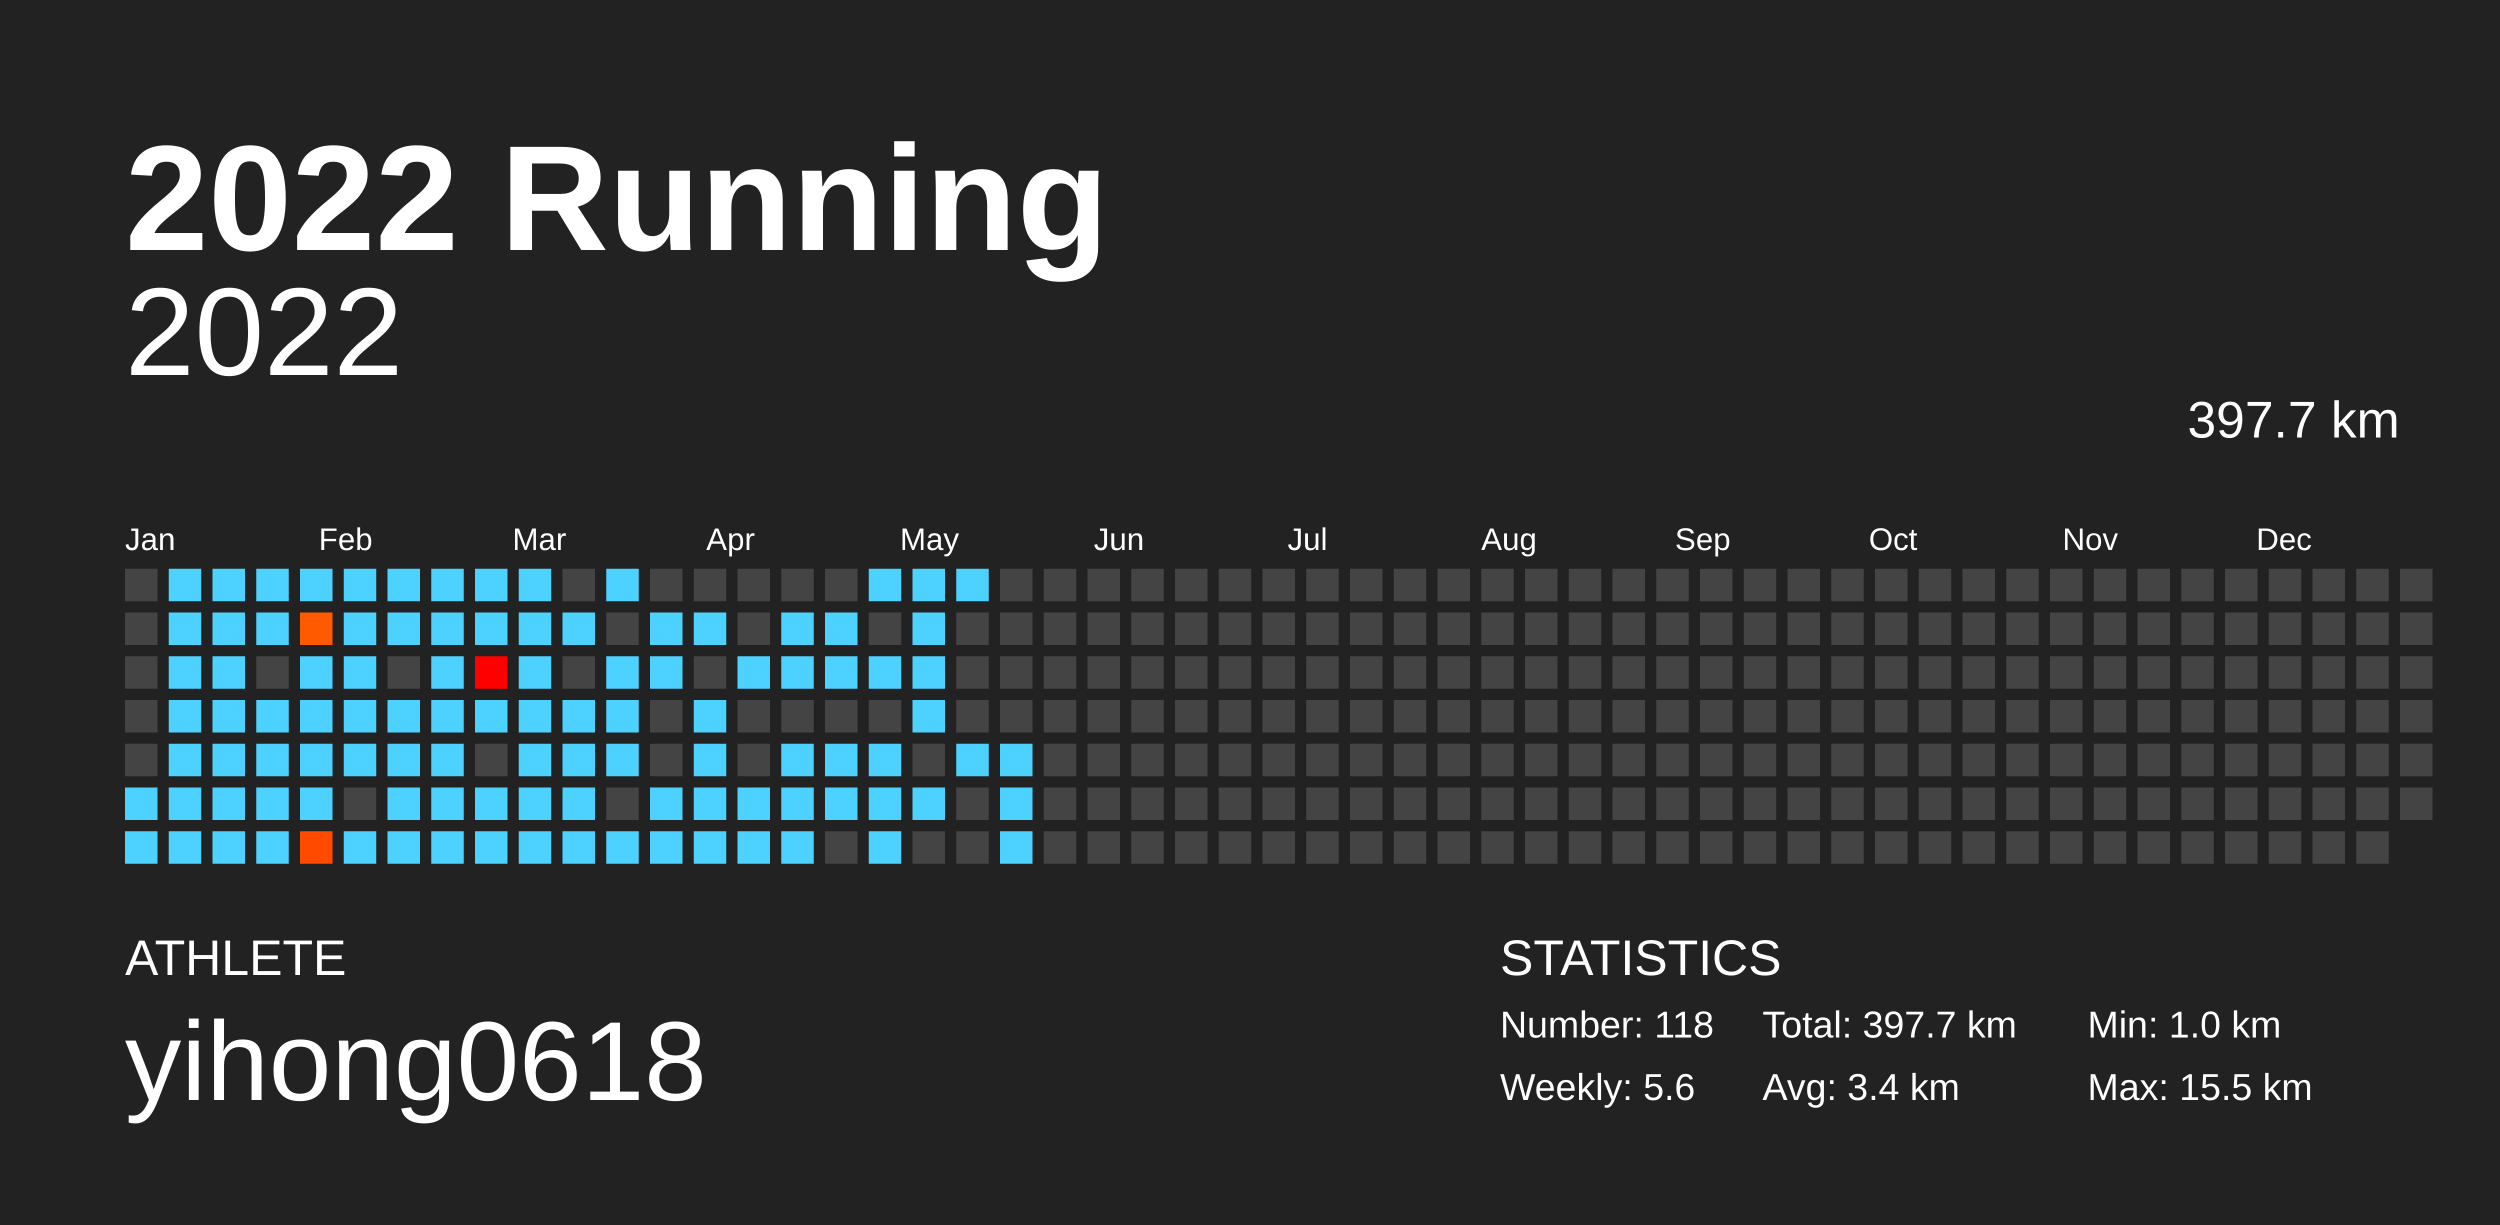
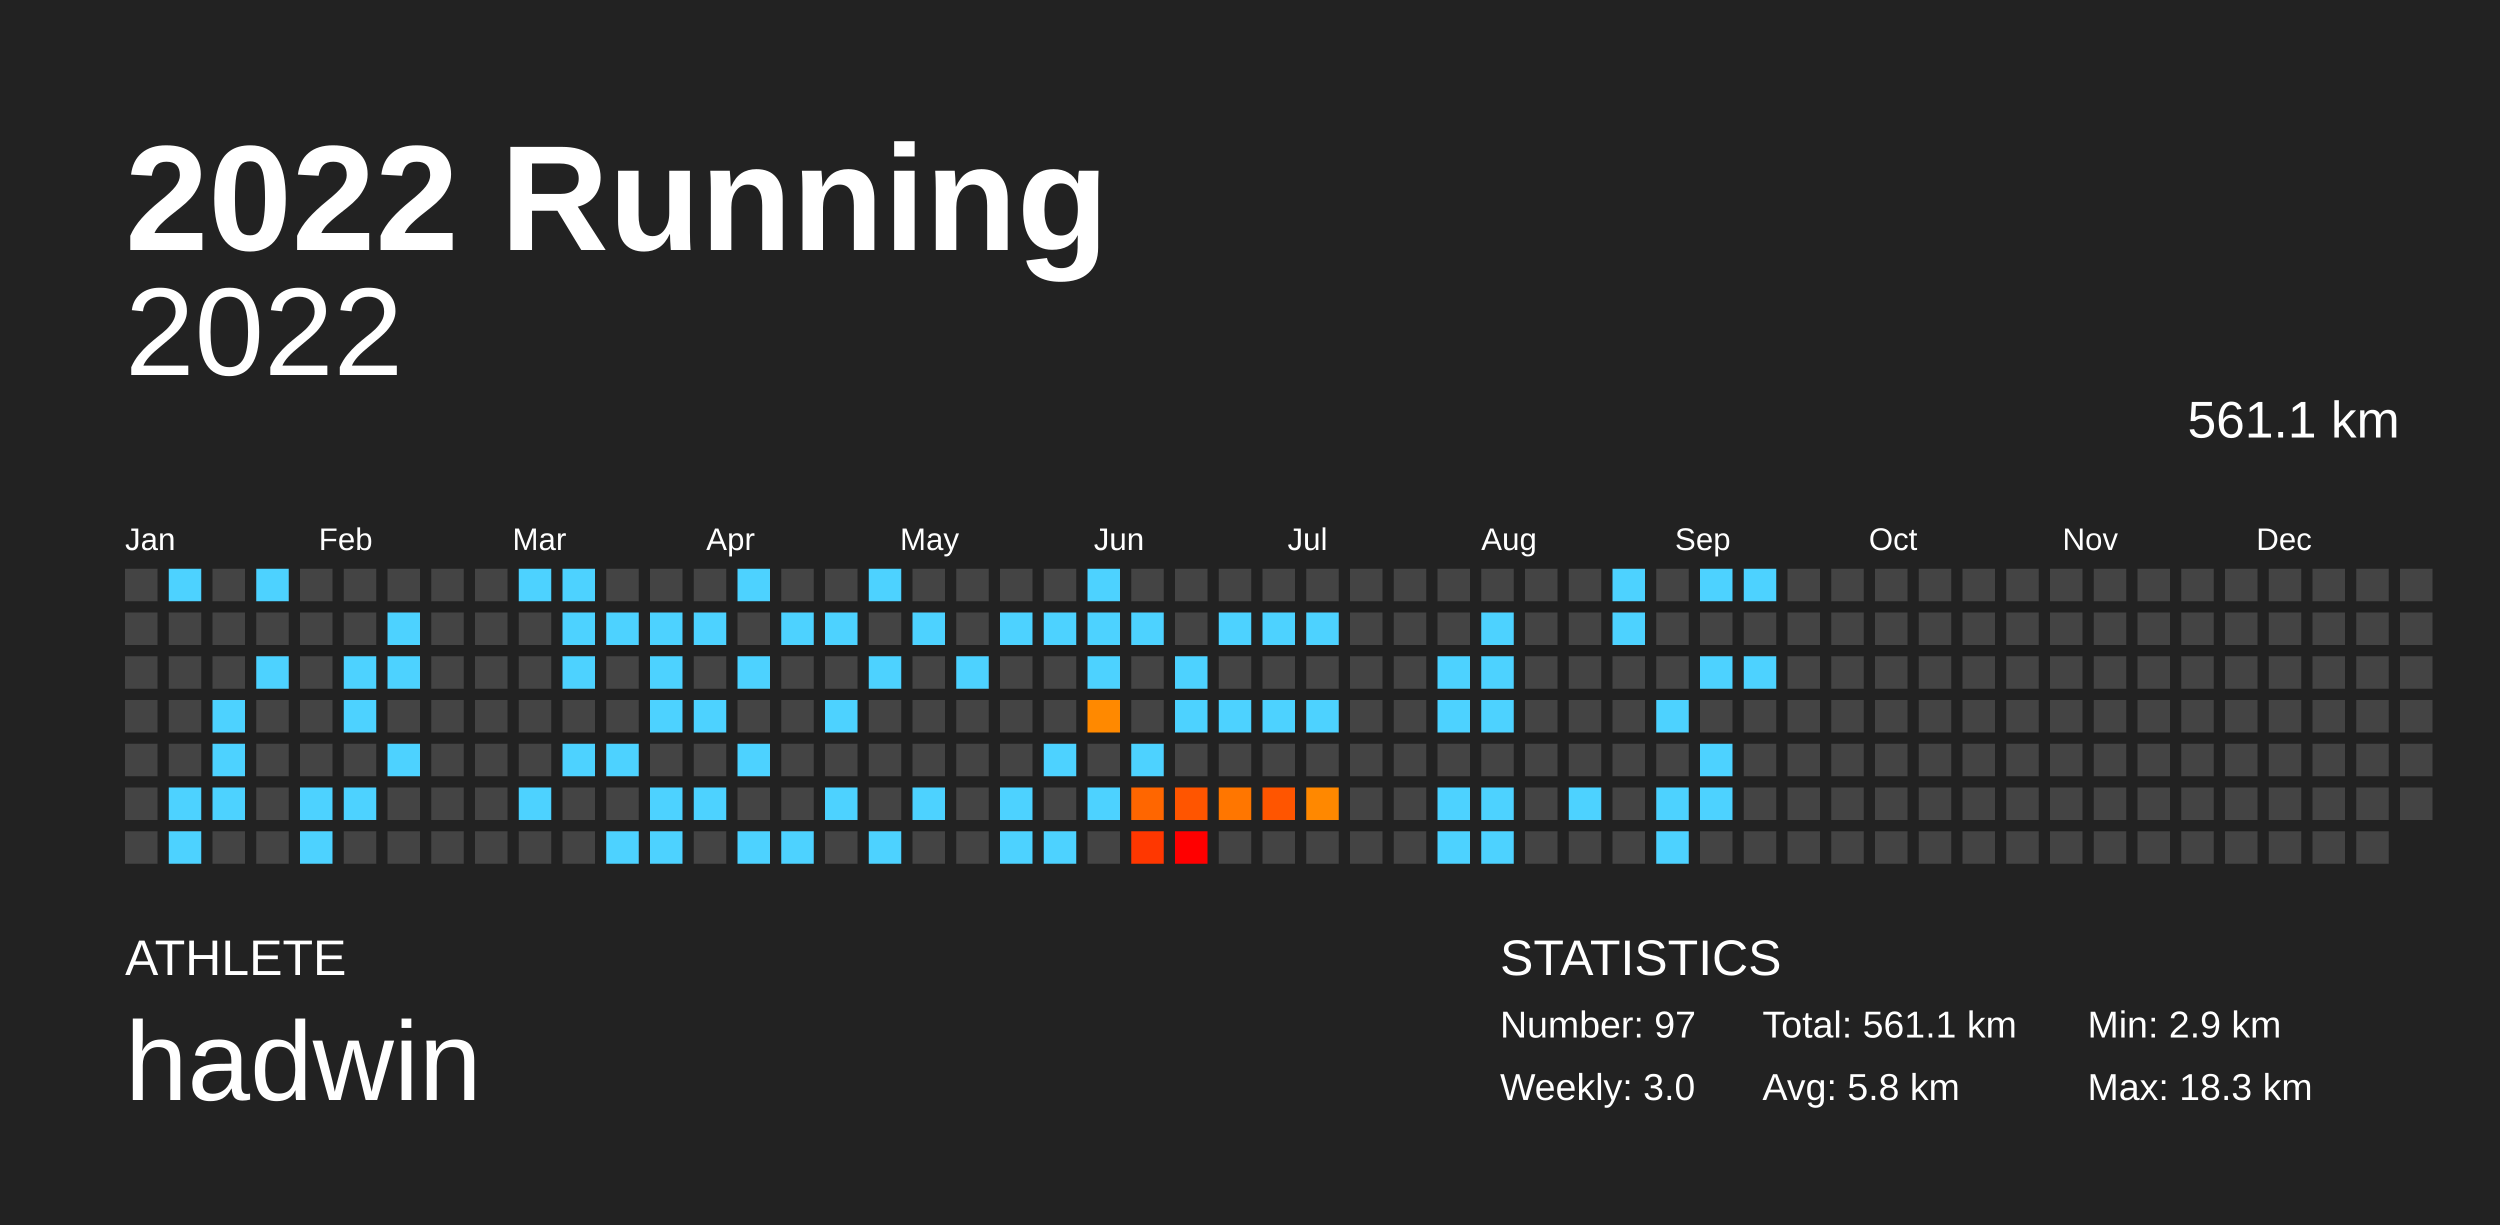
<svg xmlns="http://www.w3.org/2000/svg" baseProfile="full" height="98mm" version="1.1" viewBox="0,0,200,98" width="200mm">
  <defs />
  <rect fill="#222222" height="98" width="200" x="0" y="0" />
  <text fill="#FFFFFF" style="font-size:12px; font-family:Arial; font-weight:bold;" x="10" y="20">2022 Running</text>
  <text fill="#FFFFFF" style="font-size:4px; font-family:Arial" x="10" y="78">ATHLETE</text>
-   <text fill="#FFFFFF" style="font-size:9px; font-family:Arial" x="10" y="88">yihong0618</text>
+   <text fill="#FFFFFF" style="font-size:9px; font-family:Arial" x="10" y="88">hadwin</text>
  <text fill="#FFFFFF" style="font-size:4px; font-family:Arial" x="120" y="78">STATISTICS</text>
-   <text fill="#FFFFFF" style="font-size:3px; font-family:Arial" x="120" y="83">Number: 118</text>
-   <text fill="#FFFFFF" style="font-size:3px; font-family:Arial" x="120" y="88">Weekly: 5.6</text>
-   <text fill="#FFFFFF" style="font-size:3px; font-family:Arial" x="141" y="83">Total: 397.7 km</text>
-   <text fill="#FFFFFF" style="font-size:3px; font-family:Arial" x="141" y="88">Avg: 3.4 km</text>
-   <text fill="#FFFFFF" style="font-size:3px; font-family:Arial" x="167" y="83">Min: 1.0 km</text>
-   <text fill="#FFFFFF" style="font-size:3px; font-family:Arial" x="167" y="88">Max: 15.5 km</text>
+   <text fill="#FFFFFF" style="font-size:3px; font-family:Arial" x="120" y="83">Number: 97</text>
+   <text fill="#FFFFFF" style="font-size:3px; font-family:Arial" x="120" y="88">Weekly: 3.0</text>
+   <text fill="#FFFFFF" style="font-size:3px; font-family:Arial" x="141" y="83">Total: 561.1 km</text>
+   <text fill="#FFFFFF" style="font-size:3px; font-family:Arial" x="141" y="88">Avg: 5.8 km</text>
+   <text fill="#FFFFFF" style="font-size:3px; font-family:Arial" x="167" y="83">Min: 2.9 km</text>
+   <text fill="#FFFFFF" style="font-size:3px; font-family:Arial" x="167" y="88">Max: 18.3 km</text>
  <text alignment-baseline="hanging" fill="#FFFFFF" style="font-size:10.0px; font-family:Arial;" x="10" y="30">2022</text>
-   <text alignment-baseline="hanging" fill="#FFFFFF" style="font-size:4.125px; font-family:Arial;" x="175" y="35">397.7 km</text>
+   <text alignment-baseline="hanging" fill="#FFFFFF" style="font-size:4.125px; font-family:Arial;" x="175" y="35">561.1 km</text>
  <text fill="#FFFFFF" style="font-size:2.5px; font-family:Arial" x="10.0" y="44">Jan</text>
  <text fill="#FFFFFF" style="font-size:2.5px; font-family:Arial" x="25.5" y="44">Feb</text>
  <text fill="#FFFFFF" style="font-size:2.5px; font-family:Arial" x="41.0" y="44">Mar</text>
  <text fill="#FFFFFF" style="font-size:2.5px; font-family:Arial" x="56.5" y="44">Apr</text>
  <text fill="#FFFFFF" style="font-size:2.5px; font-family:Arial" x="72.0" y="44">May</text>
  <text fill="#FFFFFF" style="font-size:2.5px; font-family:Arial" x="87.5" y="44">Jun</text>
  <text fill="#FFFFFF" style="font-size:2.5px; font-family:Arial" x="103.0" y="44">Jul</text>
  <text fill="#FFFFFF" style="font-size:2.5px; font-family:Arial" x="118.5" y="44">Aug</text>
  <text fill="#FFFFFF" style="font-size:2.5px; font-family:Arial" x="134.0" y="44">Sep</text>
  <text fill="#FFFFFF" style="font-size:2.5px; font-family:Arial" x="149.5" y="44">Oct</text>
  <text fill="#FFFFFF" style="font-size:2.5px; font-family:Arial" x="165.0" y="44">Nov</text>
  <text fill="#FFFFFF" style="font-size:2.5px; font-family:Arial" x="180.5" y="44">Dec</text>
  <rect fill="#444444" height="2.6" width="2.6" x="10.0" y="45.5" />
  <rect fill="#444444" height="2.6" width="2.6" x="10.0" y="49.0" />
  <rect fill="#444444" height="2.6" width="2.6" x="10.0" y="52.5" />
  <rect fill="#444444" height="2.6" width="2.6" x="10.0" y="56.0" />
  <rect fill="#444444" height="2.6" width="2.6" x="10.0" y="59.5" />
-   <rect fill="#4dd2ff" height="2.6" width="2.6" x="10.0" y="63.0" />
-   <rect fill="#4dd2ff" height="2.6" width="2.6" x="10.0" y="66.5" />
+   <rect fill="#444444" height="2.6" width="2.6" x="10.0" y="63.0" />
+   <rect fill="#444444" height="2.6" width="2.6" x="10.0" y="66.5" />
  <rect fill="#4dd2ff" height="2.6" width="2.6" x="13.5" y="45.5" />
-   <rect fill="#4dd2ff" height="2.6" width="2.6" x="13.5" y="49.0" />
-   <rect fill="#4dd2ff" height="2.6" width="2.6" x="13.5" y="52.5" />
-   <rect fill="#4dd2ff" height="2.6" width="2.6" x="13.5" y="56.0" />
-   <rect fill="#4dd2ff" height="2.6" width="2.6" x="13.5" y="59.5" />
+   <rect fill="#444444" height="2.6" width="2.6" x="13.5" y="49.0" />
+   <rect fill="#444444" height="2.6" width="2.6" x="13.5" y="52.5" />
+   <rect fill="#444444" height="2.6" width="2.6" x="13.5" y="56.0" />
+   <rect fill="#444444" height="2.6" width="2.6" x="13.5" y="59.5" />
  <rect fill="#4dd2ff" height="2.6" width="2.6" x="13.5" y="63.0" />
  <rect fill="#4dd2ff" height="2.6" width="2.6" x="13.5" y="66.5" />
-   <rect fill="#4dd2ff" height="2.6" width="2.6" x="17.0" y="45.5" />
-   <rect fill="#4dd2ff" height="2.6" width="2.6" x="17.0" y="49.0" />
-   <rect fill="#4dd2ff" height="2.6" width="2.6" x="17.0" y="52.5" />
+   <rect fill="#444444" height="2.6" width="2.6" x="17.0" y="45.5" />
+   <rect fill="#444444" height="2.6" width="2.6" x="17.0" y="49.0" />
+   <rect fill="#444444" height="2.6" width="2.6" x="17.0" y="52.5" />
  <rect fill="#4dd2ff" height="2.6" width="2.6" x="17.0" y="56.0" />
  <rect fill="#4dd2ff" height="2.6" width="2.6" x="17.0" y="59.5" />
  <rect fill="#4dd2ff" height="2.6" width="2.6" x="17.0" y="63.0" />
-   <rect fill="#4dd2ff" height="2.6" width="2.6" x="17.0" y="66.5" />
+   <rect fill="#444444" height="2.6" width="2.6" x="17.0" y="66.5" />
  <rect fill="#4dd2ff" height="2.6" width="2.6" x="20.5" y="45.5" />
-   <rect fill="#4dd2ff" height="2.6" width="2.6" x="20.5" y="49.0" />
-   <rect fill="#444444" height="2.6" width="2.6" x="20.5" y="52.5" />
-   <rect fill="#4dd2ff" height="2.6" width="2.6" x="20.5" y="56.0" />
-   <rect fill="#4dd2ff" height="2.6" width="2.6" x="20.5" y="59.5" />
-   <rect fill="#4dd2ff" height="2.6" width="2.6" x="20.5" y="63.0" />
-   <rect fill="#4dd2ff" height="2.6" width="2.6" x="20.5" y="66.5" />
-   <rect fill="#4dd2ff" height="2.6" width="2.6" x="24.0" y="45.5" />
-   <rect fill="#ff5a00" height="2.6" width="2.6" x="24.0" y="49.0" />
-   <rect fill="#4dd2ff" height="2.6" width="2.6" x="24.0" y="52.5" />
-   <rect fill="#4dd2ff" height="2.6" width="2.6" x="24.0" y="56.0" />
-   <rect fill="#4dd2ff" height="2.6" width="2.6" x="24.0" y="59.5" />
+   <rect fill="#444444" height="2.6" width="2.6" x="20.5" y="49.0" />
+   <rect fill="#4dd2ff" height="2.6" width="2.6" x="20.5" y="52.5" />
+   <rect fill="#444444" height="2.6" width="2.6" x="20.5" y="56.0" />
+   <rect fill="#444444" height="2.6" width="2.6" x="20.5" y="59.5" />
+   <rect fill="#444444" height="2.6" width="2.6" x="20.5" y="63.0" />
+   <rect fill="#444444" height="2.6" width="2.6" x="20.5" y="66.5" />
+   <rect fill="#444444" height="2.6" width="2.6" x="24.0" y="45.5" />
+   <rect fill="#444444" height="2.6" width="2.6" x="24.0" y="49.0" />
+   <rect fill="#444444" height="2.6" width="2.6" x="24.0" y="52.5" />
+   <rect fill="#444444" height="2.6" width="2.6" x="24.0" y="56.0" />
+   <rect fill="#444444" height="2.6" width="2.6" x="24.0" y="59.5" />
  <rect fill="#4dd2ff" height="2.6" width="2.6" x="24.0" y="63.0" />
-   <rect fill="#ff4a00" height="2.6" width="2.6" x="24.0" y="66.5" />
-   <rect fill="#4dd2ff" height="2.6" width="2.6" x="27.5" y="45.5" />
-   <rect fill="#4dd2ff" height="2.6" width="2.6" x="27.5" y="49.0" />
+   <rect fill="#4dd2ff" height="2.6" width="2.6" x="24.0" y="66.5" />
+   <rect fill="#444444" height="2.6" width="2.6" x="27.5" y="45.5" />
+   <rect fill="#444444" height="2.6" width="2.6" x="27.5" y="49.0" />
  <rect fill="#4dd2ff" height="2.6" width="2.6" x="27.5" y="52.5" />
  <rect fill="#4dd2ff" height="2.6" width="2.6" x="27.5" y="56.0" />
-   <rect fill="#4dd2ff" height="2.6" width="2.6" x="27.5" y="59.5" />
-   <rect fill="#444444" height="2.6" width="2.6" x="27.5" y="63.0" />
-   <rect fill="#4dd2ff" height="2.6" width="2.6" x="27.5" y="66.5" />
-   <rect fill="#4dd2ff" height="2.6" width="2.6" x="31.0" y="45.5" />
+   <rect fill="#444444" height="2.6" width="2.6" x="27.5" y="59.5" />
+   <rect fill="#4dd2ff" height="2.6" width="2.6" x="27.5" y="63.0" />
+   <rect fill="#444444" height="2.6" width="2.6" x="27.5" y="66.5" />
+   <rect fill="#444444" height="2.6" width="2.6" x="31.0" y="45.5" />
  <rect fill="#4dd2ff" height="2.6" width="2.6" x="31.0" y="49.0" />
-   <rect fill="#444444" height="2.6" width="2.6" x="31.0" y="52.5" />
-   <rect fill="#4dd2ff" height="2.6" width="2.6" x="31.0" y="56.0" />
+   <rect fill="#4dd2ff" height="2.6" width="2.6" x="31.0" y="52.5" />
+   <rect fill="#444444" height="2.6" width="2.6" x="31.0" y="56.0" />
  <rect fill="#4dd2ff" height="2.6" width="2.6" x="31.0" y="59.5" />
-   <rect fill="#4dd2ff" height="2.6" width="2.6" x="31.0" y="63.0" />
-   <rect fill="#4dd2ff" height="2.6" width="2.6" x="31.0" y="66.5" />
-   <rect fill="#4dd2ff" height="2.6" width="2.6" x="34.5" y="45.5" />
-   <rect fill="#4dd2ff" height="2.6" width="2.6" x="34.5" y="49.0" />
-   <rect fill="#4dd2ff" height="2.6" width="2.6" x="34.5" y="52.5" />
-   <rect fill="#4dd2ff" height="2.6" width="2.6" x="34.5" y="56.0" />
-   <rect fill="#4dd2ff" height="2.6" width="2.6" x="34.5" y="59.5" />
-   <rect fill="#4dd2ff" height="2.6" width="2.6" x="34.5" y="63.0" />
-   <rect fill="#4dd2ff" height="2.6" width="2.6" x="34.5" y="66.5" />
-   <rect fill="#4dd2ff" height="2.6" width="2.6" x="38.0" y="45.5" />
-   <rect fill="#4dd2ff" height="2.6" width="2.6" x="38.0" y="49.0" />
-   <rect fill="#ff0000" height="2.6" width="2.6" x="38.0" y="52.5" />
-   <rect fill="#4dd2ff" height="2.6" width="2.6" x="38.0" y="56.0" />
+   <rect fill="#444444" height="2.6" width="2.6" x="31.0" y="63.0" />
+   <rect fill="#444444" height="2.6" width="2.6" x="31.0" y="66.5" />
+   <rect fill="#444444" height="2.6" width="2.6" x="34.5" y="45.5" />
+   <rect fill="#444444" height="2.6" width="2.6" x="34.5" y="49.0" />
+   <rect fill="#444444" height="2.6" width="2.6" x="34.5" y="52.5" />
+   <rect fill="#444444" height="2.6" width="2.6" x="34.5" y="56.0" />
+   <rect fill="#444444" height="2.6" width="2.6" x="34.5" y="59.5" />
+   <rect fill="#444444" height="2.6" width="2.6" x="34.5" y="63.0" />
+   <rect fill="#444444" height="2.6" width="2.6" x="34.5" y="66.5" />
+   <rect fill="#444444" height="2.6" width="2.6" x="38.0" y="45.5" />
+   <rect fill="#444444" height="2.6" width="2.6" x="38.0" y="49.0" />
+   <rect fill="#444444" height="2.6" width="2.6" x="38.0" y="52.5" />
+   <rect fill="#444444" height="2.6" width="2.6" x="38.0" y="56.0" />
  <rect fill="#444444" height="2.6" width="2.6" x="38.0" y="59.5" />
-   <rect fill="#4dd2ff" height="2.6" width="2.6" x="38.0" y="63.0" />
-   <rect fill="#4dd2ff" height="2.6" width="2.6" x="38.0" y="66.5" />
+   <rect fill="#444444" height="2.6" width="2.6" x="38.0" y="63.0" />
+   <rect fill="#444444" height="2.6" width="2.6" x="38.0" y="66.5" />
  <rect fill="#4dd2ff" height="2.6" width="2.6" x="41.5" y="45.5" />
-   <rect fill="#4dd2ff" height="2.6" width="2.6" x="41.5" y="49.0" />
-   <rect fill="#4dd2ff" height="2.6" width="2.6" x="41.5" y="52.5" />
-   <rect fill="#4dd2ff" height="2.6" width="2.6" x="41.5" y="56.0" />
-   <rect fill="#4dd2ff" height="2.6" width="2.6" x="41.5" y="59.5" />
+   <rect fill="#444444" height="2.6" width="2.6" x="41.5" y="49.0" />
+   <rect fill="#444444" height="2.6" width="2.6" x="41.5" y="52.5" />
+   <rect fill="#444444" height="2.6" width="2.6" x="41.5" y="56.0" />
+   <rect fill="#444444" height="2.6" width="2.6" x="41.5" y="59.5" />
  <rect fill="#4dd2ff" height="2.6" width="2.6" x="41.5" y="63.0" />
-   <rect fill="#4dd2ff" height="2.6" width="2.6" x="41.5" y="66.5" />
-   <rect fill="#444444" height="2.6" width="2.6" x="45.0" y="45.5" />
+   <rect fill="#444444" height="2.6" width="2.6" x="41.5" y="66.5" />
+   <rect fill="#4dd2ff" height="2.6" width="2.6" x="45.0" y="45.5" />
  <rect fill="#4dd2ff" height="2.6" width="2.6" x="45.0" y="49.0" />
-   <rect fill="#444444" height="2.6" width="2.6" x="45.0" y="52.5" />
-   <rect fill="#4dd2ff" height="2.6" width="2.6" x="45.0" y="56.0" />
+   <rect fill="#4dd2ff" height="2.6" width="2.6" x="45.0" y="52.5" />
+   <rect fill="#444444" height="2.6" width="2.6" x="45.0" y="56.0" />
  <rect fill="#4dd2ff" height="2.6" width="2.6" x="45.0" y="59.5" />
-   <rect fill="#4dd2ff" height="2.6" width="2.6" x="45.0" y="63.0" />
-   <rect fill="#4dd2ff" height="2.6" width="2.6" x="45.0" y="66.5" />
-   <rect fill="#4dd2ff" height="2.6" width="2.6" x="48.5" y="45.5" />
-   <rect fill="#444444" height="2.6" width="2.6" x="48.5" y="49.0" />
-   <rect fill="#4dd2ff" height="2.6" width="2.6" x="48.5" y="52.5" />
-   <rect fill="#4dd2ff" height="2.6" width="2.6" x="48.5" y="56.0" />
+   <rect fill="#444444" height="2.6" width="2.6" x="45.0" y="63.0" />
+   <rect fill="#444444" height="2.6" width="2.6" x="45.0" y="66.5" />
+   <rect fill="#444444" height="2.6" width="2.6" x="48.5" y="45.5" />
+   <rect fill="#4dd2ff" height="2.6" width="2.6" x="48.5" y="49.0" />
+   <rect fill="#444444" height="2.6" width="2.6" x="48.5" y="52.5" />
+   <rect fill="#444444" height="2.6" width="2.6" x="48.5" y="56.0" />
  <rect fill="#4dd2ff" height="2.6" width="2.6" x="48.5" y="59.5" />
  <rect fill="#444444" height="2.6" width="2.6" x="48.5" y="63.0" />
  <rect fill="#4dd2ff" height="2.6" width="2.6" x="48.5" y="66.5" />
  <rect fill="#444444" height="2.6" width="2.6" x="52.0" y="45.5" />
  <rect fill="#4dd2ff" height="2.6" width="2.6" x="52.0" y="49.0" />
  <rect fill="#4dd2ff" height="2.6" width="2.6" x="52.0" y="52.5" />
-   <rect fill="#444444" height="2.6" width="2.6" x="52.0" y="56.0" />
+   <rect fill="#4dd2ff" height="2.6" width="2.6" x="52.0" y="56.0" />
  <rect fill="#444444" height="2.6" width="2.6" x="52.0" y="59.5" />
  <rect fill="#4dd2ff" height="2.6" width="2.6" x="52.0" y="63.0" />
  <rect fill="#4dd2ff" height="2.6" width="2.6" x="52.0" y="66.5" />
  <rect fill="#444444" height="2.6" width="2.6" x="55.5" y="45.5" />
  <rect fill="#4dd2ff" height="2.6" width="2.6" x="55.5" y="49.0" />
  <rect fill="#444444" height="2.6" width="2.6" x="55.5" y="52.5" />
  <rect fill="#4dd2ff" height="2.6" width="2.6" x="55.5" y="56.0" />
-   <rect fill="#4dd2ff" height="2.6" width="2.6" x="55.5" y="59.5" />
+   <rect fill="#444444" height="2.6" width="2.6" x="55.5" y="59.5" />
  <rect fill="#4dd2ff" height="2.6" width="2.6" x="55.5" y="63.0" />
-   <rect fill="#4dd2ff" height="2.6" width="2.6" x="55.5" y="66.5" />
-   <rect fill="#444444" height="2.6" width="2.6" x="59.0" y="45.5" />
+   <rect fill="#444444" height="2.6" width="2.6" x="55.5" y="66.5" />
+   <rect fill="#4dd2ff" height="2.6" width="2.6" x="59.0" y="45.5" />
  <rect fill="#444444" height="2.6" width="2.6" x="59.0" y="49.0" />
  <rect fill="#4dd2ff" height="2.6" width="2.6" x="59.0" y="52.5" />
  <rect fill="#444444" height="2.6" width="2.6" x="59.0" y="56.0" />
-   <rect fill="#444444" height="2.6" width="2.6" x="59.0" y="59.5" />
-   <rect fill="#4dd2ff" height="2.6" width="2.6" x="59.0" y="63.0" />
+   <rect fill="#4dd2ff" height="2.6" width="2.6" x="59.0" y="59.5" />
+   <rect fill="#444444" height="2.6" width="2.6" x="59.0" y="63.0" />
  <rect fill="#4dd2ff" height="2.6" width="2.6" x="59.0" y="66.5" />
  <rect fill="#444444" height="2.6" width="2.6" x="62.5" y="45.5" />
  <rect fill="#4dd2ff" height="2.6" width="2.6" x="62.5" y="49.0" />
-   <rect fill="#4dd2ff" height="2.6" width="2.6" x="62.5" y="52.5" />
+   <rect fill="#444444" height="2.6" width="2.6" x="62.5" y="52.5" />
  <rect fill="#444444" height="2.6" width="2.6" x="62.5" y="56.0" />
-   <rect fill="#4dd2ff" height="2.6" width="2.6" x="62.5" y="59.5" />
-   <rect fill="#4dd2ff" height="2.6" width="2.6" x="62.5" y="63.0" />
+   <rect fill="#444444" height="2.6" width="2.6" x="62.5" y="59.5" />
+   <rect fill="#444444" height="2.6" width="2.6" x="62.5" y="63.0" />
  <rect fill="#4dd2ff" height="2.6" width="2.6" x="62.5" y="66.5" />
  <rect fill="#444444" height="2.6" width="2.6" x="66.0" y="45.5" />
  <rect fill="#4dd2ff" height="2.6" width="2.6" x="66.0" y="49.0" />
-   <rect fill="#4dd2ff" height="2.6" width="2.6" x="66.0" y="52.5" />
-   <rect fill="#444444" height="2.6" width="2.6" x="66.0" y="56.0" />
-   <rect fill="#4dd2ff" height="2.6" width="2.6" x="66.0" y="59.5" />
+   <rect fill="#444444" height="2.6" width="2.6" x="66.0" y="52.5" />
+   <rect fill="#4dd2ff" height="2.6" width="2.6" x="66.0" y="56.0" />
+   <rect fill="#444444" height="2.6" width="2.6" x="66.0" y="59.5" />
  <rect fill="#4dd2ff" height="2.6" width="2.6" x="66.0" y="63.0" />
  <rect fill="#444444" height="2.6" width="2.6" x="66.0" y="66.5" />
  <rect fill="#4dd2ff" height="2.6" width="2.6" x="69.5" y="45.5" />
  <rect fill="#444444" height="2.6" width="2.6" x="69.5" y="49.0" />
  <rect fill="#4dd2ff" height="2.6" width="2.6" x="69.5" y="52.5" />
  <rect fill="#444444" height="2.6" width="2.6" x="69.5" y="56.0" />
-   <rect fill="#4dd2ff" height="2.6" width="2.6" x="69.5" y="59.5" />
-   <rect fill="#4dd2ff" height="2.6" width="2.6" x="69.5" y="63.0" />
+   <rect fill="#444444" height="2.6" width="2.6" x="69.5" y="59.5" />
+   <rect fill="#444444" height="2.6" width="2.6" x="69.5" y="63.0" />
  <rect fill="#4dd2ff" height="2.6" width="2.6" x="69.5" y="66.5" />
-   <rect fill="#4dd2ff" height="2.6" width="2.6" x="73.0" y="45.5" />
+   <rect fill="#444444" height="2.6" width="2.6" x="73.0" y="45.5" />
  <rect fill="#4dd2ff" height="2.6" width="2.6" x="73.0" y="49.0" />
-   <rect fill="#4dd2ff" height="2.6" width="2.6" x="73.0" y="52.5" />
-   <rect fill="#4dd2ff" height="2.6" width="2.6" x="73.0" y="56.0" />
+   <rect fill="#444444" height="2.6" width="2.6" x="73.0" y="52.5" />
+   <rect fill="#444444" height="2.6" width="2.6" x="73.0" y="56.0" />
  <rect fill="#444444" height="2.6" width="2.6" x="73.0" y="59.5" />
  <rect fill="#4dd2ff" height="2.6" width="2.6" x="73.0" y="63.0" />
  <rect fill="#444444" height="2.6" width="2.6" x="73.0" y="66.5" />
-   <rect fill="#4dd2ff" height="2.6" width="2.6" x="76.5" y="45.5" />
+   <rect fill="#444444" height="2.6" width="2.6" x="76.5" y="45.5" />
  <rect fill="#444444" height="2.6" width="2.6" x="76.5" y="49.0" />
-   <rect fill="#444444" height="2.6" width="2.6" x="76.5" y="52.5" />
+   <rect fill="#4dd2ff" height="2.6" width="2.6" x="76.5" y="52.5" />
  <rect fill="#444444" height="2.6" width="2.6" x="76.5" y="56.0" />
-   <rect fill="#4dd2ff" height="2.6" width="2.6" x="76.5" y="59.5" />
+   <rect fill="#444444" height="2.6" width="2.6" x="76.5" y="59.5" />
  <rect fill="#444444" height="2.6" width="2.6" x="76.5" y="63.0" />
  <rect fill="#444444" height="2.6" width="2.6" x="76.5" y="66.5" />
  <rect fill="#444444" height="2.6" width="2.6" x="80.0" y="45.5" />
-   <rect fill="#444444" height="2.6" width="2.6" x="80.0" y="49.0" />
+   <rect fill="#4dd2ff" height="2.6" width="2.6" x="80.0" y="49.0" />
  <rect fill="#444444" height="2.6" width="2.6" x="80.0" y="52.5" />
  <rect fill="#444444" height="2.6" width="2.6" x="80.0" y="56.0" />
-   <rect fill="#4dd2ff" height="2.6" width="2.6" x="80.0" y="59.5" />
+   <rect fill="#444444" height="2.6" width="2.6" x="80.0" y="59.5" />
  <rect fill="#4dd2ff" height="2.6" width="2.6" x="80.0" y="63.0" />
  <rect fill="#4dd2ff" height="2.6" width="2.6" x="80.0" y="66.5" />
  <rect fill="#444444" height="2.6" width="2.6" x="83.5" y="45.5" />
-   <rect fill="#444444" height="2.6" width="2.6" x="83.5" y="49.0" />
+   <rect fill="#4dd2ff" height="2.6" width="2.6" x="83.5" y="49.0" />
  <rect fill="#444444" height="2.6" width="2.6" x="83.5" y="52.5" />
  <rect fill="#444444" height="2.6" width="2.6" x="83.5" y="56.0" />
-   <rect fill="#444444" height="2.6" width="2.6" x="83.5" y="59.5" />
+   <rect fill="#4dd2ff" height="2.6" width="2.6" x="83.5" y="59.5" />
  <rect fill="#444444" height="2.6" width="2.6" x="83.5" y="63.0" />
-   <rect fill="#444444" height="2.6" width="2.6" x="83.5" y="66.5" />
-   <rect fill="#444444" height="2.6" width="2.6" x="87.0" y="45.5" />
-   <rect fill="#444444" height="2.6" width="2.6" x="87.0" y="49.0" />
-   <rect fill="#444444" height="2.6" width="2.6" x="87.0" y="52.5" />
-   <rect fill="#444444" height="2.6" width="2.6" x="87.0" y="56.0" />
+   <rect fill="#4dd2ff" height="2.6" width="2.6" x="83.5" y="66.5" />
+   <rect fill="#4dd2ff" height="2.6" width="2.6" x="87.0" y="45.5" />
+   <rect fill="#4dd2ff" height="2.6" width="2.6" x="87.0" y="49.0" />
+   <rect fill="#4dd2ff" height="2.6" width="2.6" x="87.0" y="52.5" />
+   <rect fill="#ff8900" height="2.6" width="2.6" x="87.0" y="56.0" />
  <rect fill="#444444" height="2.6" width="2.6" x="87.0" y="59.5" />
-   <rect fill="#444444" height="2.6" width="2.6" x="87.0" y="63.0" />
+   <rect fill="#4dd2ff" height="2.6" width="2.6" x="87.0" y="63.0" />
  <rect fill="#444444" height="2.6" width="2.6" x="87.0" y="66.5" />
  <rect fill="#444444" height="2.6" width="2.6" x="90.5" y="45.5" />
-   <rect fill="#444444" height="2.6" width="2.6" x="90.5" y="49.0" />
+   <rect fill="#4dd2ff" height="2.6" width="2.6" x="90.5" y="49.0" />
  <rect fill="#444444" height="2.6" width="2.6" x="90.5" y="52.5" />
  <rect fill="#444444" height="2.6" width="2.6" x="90.5" y="56.0" />
-   <rect fill="#444444" height="2.6" width="2.6" x="90.5" y="59.5" />
-   <rect fill="#444444" height="2.6" width="2.6" x="90.5" y="63.0" />
-   <rect fill="#444444" height="2.6" width="2.6" x="90.5" y="66.5" />
+   <rect fill="#4dd2ff" height="2.6" width="2.6" x="90.5" y="59.5" />
+   <rect fill="#ff6600" height="2.6" width="2.6" x="90.5" y="63.0" />
+   <rect fill="#ff3700" height="2.6" width="2.6" x="90.5" y="66.5" />
  <rect fill="#444444" height="2.6" width="2.6" x="94.0" y="45.5" />
  <rect fill="#444444" height="2.6" width="2.6" x="94.0" y="49.0" />
-   <rect fill="#444444" height="2.6" width="2.6" x="94.0" y="52.5" />
-   <rect fill="#444444" height="2.6" width="2.6" x="94.0" y="56.0" />
+   <rect fill="#4dd2ff" height="2.6" width="2.6" x="94.0" y="52.5" />
+   <rect fill="#4dd2ff" height="2.6" width="2.6" x="94.0" y="56.0" />
  <rect fill="#444444" height="2.6" width="2.6" x="94.0" y="59.5" />
-   <rect fill="#444444" height="2.6" width="2.6" x="94.0" y="63.0" />
-   <rect fill="#444444" height="2.6" width="2.6" x="94.0" y="66.5" />
+   <rect fill="#ff5500" height="2.6" width="2.6" x="94.0" y="63.0" />
+   <rect fill="#ff0000" height="2.6" width="2.6" x="94.0" y="66.5" />
  <rect fill="#444444" height="2.6" width="2.6" x="97.5" y="45.5" />
-   <rect fill="#444444" height="2.6" width="2.6" x="97.5" y="49.0" />
+   <rect fill="#4dd2ff" height="2.6" width="2.6" x="97.5" y="49.0" />
  <rect fill="#444444" height="2.6" width="2.6" x="97.5" y="52.5" />
-   <rect fill="#444444" height="2.6" width="2.6" x="97.5" y="56.0" />
+   <rect fill="#4dd2ff" height="2.6" width="2.6" x="97.5" y="56.0" />
  <rect fill="#444444" height="2.6" width="2.6" x="97.5" y="59.5" />
-   <rect fill="#444444" height="2.6" width="2.6" x="97.5" y="63.0" />
+   <rect fill="#ff7600" height="2.6" width="2.6" x="97.5" y="63.0" />
  <rect fill="#444444" height="2.6" width="2.6" x="97.5" y="66.5" />
  <rect fill="#444444" height="2.6" width="2.6" x="101.0" y="45.5" />
-   <rect fill="#444444" height="2.6" width="2.6" x="101.0" y="49.0" />
+   <rect fill="#4dd2ff" height="2.6" width="2.6" x="101.0" y="49.0" />
  <rect fill="#444444" height="2.6" width="2.6" x="101.0" y="52.5" />
-   <rect fill="#444444" height="2.6" width="2.6" x="101.0" y="56.0" />
+   <rect fill="#4dd2ff" height="2.6" width="2.6" x="101.0" y="56.0" />
  <rect fill="#444444" height="2.6" width="2.6" x="101.0" y="59.5" />
-   <rect fill="#444444" height="2.6" width="2.6" x="101.0" y="63.0" />
+   <rect fill="#ff5500" height="2.6" width="2.6" x="101.0" y="63.0" />
  <rect fill="#444444" height="2.6" width="2.6" x="101.0" y="66.5" />
  <rect fill="#444444" height="2.6" width="2.6" x="104.5" y="45.5" />
-   <rect fill="#444444" height="2.6" width="2.6" x="104.5" y="49.0" />
+   <rect fill="#4dd2ff" height="2.6" width="2.6" x="104.5" y="49.0" />
  <rect fill="#444444" height="2.6" width="2.6" x="104.5" y="52.5" />
-   <rect fill="#444444" height="2.6" width="2.6" x="104.5" y="56.0" />
+   <rect fill="#4dd2ff" height="2.6" width="2.6" x="104.5" y="56.0" />
  <rect fill="#444444" height="2.6" width="2.6" x="104.5" y="59.5" />
-   <rect fill="#444444" height="2.6" width="2.6" x="104.5" y="63.0" />
+   <rect fill="#ff8800" height="2.6" width="2.6" x="104.5" y="63.0" />
  <rect fill="#444444" height="2.6" width="2.6" x="104.5" y="66.5" />
  <rect fill="#444444" height="2.6" width="2.6" x="108.0" y="45.5" />
  <rect fill="#444444" height="2.6" width="2.6" x="108.0" y="49.0" />
  <rect fill="#444444" height="2.6" width="2.6" x="108.0" y="52.5" />
  <rect fill="#444444" height="2.6" width="2.6" x="108.0" y="56.0" />
  <rect fill="#444444" height="2.6" width="2.6" x="108.0" y="59.5" />
  <rect fill="#444444" height="2.6" width="2.6" x="108.0" y="63.0" />
  <rect fill="#444444" height="2.6" width="2.6" x="108.0" y="66.5" />
  <rect fill="#444444" height="2.6" width="2.6" x="111.5" y="45.5" />
  <rect fill="#444444" height="2.6" width="2.6" x="111.5" y="49.0" />
  <rect fill="#444444" height="2.6" width="2.6" x="111.5" y="52.5" />
  <rect fill="#444444" height="2.6" width="2.6" x="111.5" y="56.0" />
  <rect fill="#444444" height="2.6" width="2.6" x="111.5" y="59.5" />
  <rect fill="#444444" height="2.6" width="2.6" x="111.5" y="63.0" />
  <rect fill="#444444" height="2.6" width="2.6" x="111.5" y="66.5" />
  <rect fill="#444444" height="2.6" width="2.6" x="115.0" y="45.5" />
  <rect fill="#444444" height="2.6" width="2.6" x="115.0" y="49.0" />
-   <rect fill="#444444" height="2.6" width="2.6" x="115.0" y="52.5" />
-   <rect fill="#444444" height="2.6" width="2.6" x="115.0" y="56.0" />
+   <rect fill="#4dd2ff" height="2.6" width="2.6" x="115.0" y="52.5" />
+   <rect fill="#4dd2ff" height="2.6" width="2.6" x="115.0" y="56.0" />
  <rect fill="#444444" height="2.6" width="2.6" x="115.0" y="59.5" />
-   <rect fill="#444444" height="2.6" width="2.6" x="115.0" y="63.0" />
-   <rect fill="#444444" height="2.6" width="2.6" x="115.0" y="66.5" />
+   <rect fill="#4dd2ff" height="2.6" width="2.6" x="115.0" y="63.0" />
+   <rect fill="#4dd2ff" height="2.6" width="2.6" x="115.0" y="66.5" />
  <rect fill="#444444" height="2.6" width="2.6" x="118.5" y="45.5" />
-   <rect fill="#444444" height="2.6" width="2.6" x="118.5" y="49.0" />
-   <rect fill="#444444" height="2.6" width="2.6" x="118.5" y="52.5" />
-   <rect fill="#444444" height="2.6" width="2.6" x="118.5" y="56.0" />
+   <rect fill="#4dd2ff" height="2.6" width="2.6" x="118.5" y="49.0" />
+   <rect fill="#4dd2ff" height="2.6" width="2.6" x="118.5" y="52.5" />
+   <rect fill="#4dd2ff" height="2.6" width="2.6" x="118.5" y="56.0" />
  <rect fill="#444444" height="2.6" width="2.6" x="118.5" y="59.5" />
-   <rect fill="#444444" height="2.6" width="2.6" x="118.5" y="63.0" />
-   <rect fill="#444444" height="2.6" width="2.6" x="118.5" y="66.5" />
+   <rect fill="#4dd2ff" height="2.6" width="2.6" x="118.5" y="63.0" />
+   <rect fill="#4dd2ff" height="2.6" width="2.6" x="118.5" y="66.5" />
  <rect fill="#444444" height="2.6" width="2.6" x="122.0" y="45.5" />
  <rect fill="#444444" height="2.6" width="2.6" x="122.0" y="49.0" />
  <rect fill="#444444" height="2.6" width="2.6" x="122.0" y="52.5" />
  <rect fill="#444444" height="2.6" width="2.6" x="122.0" y="56.0" />
  <rect fill="#444444" height="2.6" width="2.6" x="122.0" y="59.5" />
  <rect fill="#444444" height="2.6" width="2.6" x="122.0" y="63.0" />
  <rect fill="#444444" height="2.6" width="2.6" x="122.0" y="66.5" />
  <rect fill="#444444" height="2.6" width="2.6" x="125.5" y="45.5" />
  <rect fill="#444444" height="2.6" width="2.6" x="125.5" y="49.0" />
  <rect fill="#444444" height="2.6" width="2.6" x="125.5" y="52.5" />
  <rect fill="#444444" height="2.6" width="2.6" x="125.5" y="56.0" />
  <rect fill="#444444" height="2.6" width="2.6" x="125.5" y="59.5" />
-   <rect fill="#444444" height="2.6" width="2.6" x="125.5" y="63.0" />
+   <rect fill="#4dd2ff" height="2.6" width="2.6" x="125.5" y="63.0" />
  <rect fill="#444444" height="2.6" width="2.6" x="125.5" y="66.5" />
-   <rect fill="#444444" height="2.6" width="2.6" x="129.0" y="45.5" />
-   <rect fill="#444444" height="2.6" width="2.6" x="129.0" y="49.0" />
+   <rect fill="#4dd2ff" height="2.6" width="2.6" x="129.0" y="45.5" />
+   <rect fill="#4dd2ff" height="2.6" width="2.6" x="129.0" y="49.0" />
  <rect fill="#444444" height="2.6" width="2.6" x="129.0" y="52.5" />
  <rect fill="#444444" height="2.6" width="2.6" x="129.0" y="56.0" />
  <rect fill="#444444" height="2.6" width="2.6" x="129.0" y="59.5" />
  <rect fill="#444444" height="2.6" width="2.6" x="129.0" y="63.0" />
  <rect fill="#444444" height="2.6" width="2.6" x="129.0" y="66.5" />
  <rect fill="#444444" height="2.6" width="2.6" x="132.5" y="45.5" />
  <rect fill="#444444" height="2.6" width="2.6" x="132.5" y="49.0" />
  <rect fill="#444444" height="2.6" width="2.6" x="132.5" y="52.5" />
-   <rect fill="#444444" height="2.6" width="2.6" x="132.5" y="56.0" />
+   <rect fill="#4dd2ff" height="2.6" width="2.6" x="132.5" y="56.0" />
  <rect fill="#444444" height="2.6" width="2.6" x="132.5" y="59.5" />
-   <rect fill="#444444" height="2.6" width="2.6" x="132.5" y="63.0" />
-   <rect fill="#444444" height="2.6" width="2.6" x="132.5" y="66.5" />
-   <rect fill="#444444" height="2.6" width="2.6" x="136.0" y="45.5" />
+   <rect fill="#4dd2ff" height="2.6" width="2.6" x="132.5" y="63.0" />
+   <rect fill="#4dd2ff" height="2.6" width="2.6" x="132.5" y="66.5" />
+   <rect fill="#4dd2ff" height="2.6" width="2.6" x="136.0" y="45.5" />
  <rect fill="#444444" height="2.6" width="2.6" x="136.0" y="49.0" />
-   <rect fill="#444444" height="2.6" width="2.6" x="136.0" y="52.5" />
+   <rect fill="#4dd2ff" height="2.6" width="2.6" x="136.0" y="52.5" />
  <rect fill="#444444" height="2.6" width="2.6" x="136.0" y="56.0" />
-   <rect fill="#444444" height="2.6" width="2.6" x="136.0" y="59.5" />
-   <rect fill="#444444" height="2.6" width="2.6" x="136.0" y="63.0" />
+   <rect fill="#4dd2ff" height="2.6" width="2.6" x="136.0" y="59.5" />
+   <rect fill="#4dd2ff" height="2.6" width="2.6" x="136.0" y="63.0" />
  <rect fill="#444444" height="2.6" width="2.6" x="136.0" y="66.5" />
-   <rect fill="#444444" height="2.6" width="2.6" x="139.5" y="45.5" />
+   <rect fill="#4dd2ff" height="2.6" width="2.6" x="139.5" y="45.5" />
  <rect fill="#444444" height="2.6" width="2.6" x="139.5" y="49.0" />
-   <rect fill="#444444" height="2.6" width="2.6" x="139.5" y="52.5" />
+   <rect fill="#4dd2ff" height="2.6" width="2.6" x="139.5" y="52.5" />
  <rect fill="#444444" height="2.6" width="2.6" x="139.5" y="56.0" />
  <rect fill="#444444" height="2.6" width="2.6" x="139.5" y="59.5" />
  <rect fill="#444444" height="2.6" width="2.6" x="139.5" y="63.0" />
  <rect fill="#444444" height="2.6" width="2.6" x="139.5" y="66.5" />
  <rect fill="#444444" height="2.6" width="2.6" x="143.0" y="45.5" />
  <rect fill="#444444" height="2.6" width="2.6" x="143.0" y="49.0" />
  <rect fill="#444444" height="2.6" width="2.6" x="143.0" y="52.5" />
  <rect fill="#444444" height="2.6" width="2.6" x="143.0" y="56.0" />
  <rect fill="#444444" height="2.6" width="2.6" x="143.0" y="59.5" />
  <rect fill="#444444" height="2.6" width="2.6" x="143.0" y="63.0" />
  <rect fill="#444444" height="2.6" width="2.6" x="143.0" y="66.5" />
  <rect fill="#444444" height="2.6" width="2.6" x="146.5" y="45.5" />
  <rect fill="#444444" height="2.6" width="2.6" x="146.5" y="49.0" />
  <rect fill="#444444" height="2.6" width="2.6" x="146.5" y="52.5" />
  <rect fill="#444444" height="2.6" width="2.6" x="146.5" y="56.0" />
  <rect fill="#444444" height="2.6" width="2.6" x="146.5" y="59.5" />
  <rect fill="#444444" height="2.6" width="2.6" x="146.5" y="63.0" />
  <rect fill="#444444" height="2.6" width="2.6" x="146.5" y="66.5" />
  <rect fill="#444444" height="2.6" width="2.6" x="150.0" y="45.5" />
  <rect fill="#444444" height="2.6" width="2.6" x="150.0" y="49.0" />
  <rect fill="#444444" height="2.6" width="2.6" x="150.0" y="52.5" />
  <rect fill="#444444" height="2.6" width="2.6" x="150.0" y="56.0" />
  <rect fill="#444444" height="2.6" width="2.6" x="150.0" y="59.5" />
  <rect fill="#444444" height="2.6" width="2.6" x="150.0" y="63.0" />
  <rect fill="#444444" height="2.6" width="2.6" x="150.0" y="66.5" />
  <rect fill="#444444" height="2.6" width="2.6" x="153.5" y="45.5" />
  <rect fill="#444444" height="2.6" width="2.6" x="153.5" y="49.0" />
  <rect fill="#444444" height="2.6" width="2.6" x="153.5" y="52.5" />
  <rect fill="#444444" height="2.6" width="2.6" x="153.5" y="56.0" />
  <rect fill="#444444" height="2.6" width="2.6" x="153.5" y="59.5" />
  <rect fill="#444444" height="2.6" width="2.6" x="153.5" y="63.0" />
  <rect fill="#444444" height="2.6" width="2.6" x="153.5" y="66.5" />
  <rect fill="#444444" height="2.6" width="2.6" x="157.0" y="45.5" />
  <rect fill="#444444" height="2.6" width="2.6" x="157.0" y="49.0" />
  <rect fill="#444444" height="2.6" width="2.6" x="157.0" y="52.5" />
  <rect fill="#444444" height="2.6" width="2.6" x="157.0" y="56.0" />
  <rect fill="#444444" height="2.6" width="2.6" x="157.0" y="59.5" />
  <rect fill="#444444" height="2.6" width="2.6" x="157.0" y="63.0" />
  <rect fill="#444444" height="2.6" width="2.6" x="157.0" y="66.5" />
  <rect fill="#444444" height="2.6" width="2.6" x="160.5" y="45.5" />
  <rect fill="#444444" height="2.6" width="2.6" x="160.5" y="49.0" />
  <rect fill="#444444" height="2.6" width="2.6" x="160.5" y="52.5" />
  <rect fill="#444444" height="2.6" width="2.6" x="160.5" y="56.0" />
  <rect fill="#444444" height="2.6" width="2.6" x="160.5" y="59.5" />
  <rect fill="#444444" height="2.6" width="2.6" x="160.5" y="63.0" />
  <rect fill="#444444" height="2.6" width="2.6" x="160.5" y="66.5" />
  <rect fill="#444444" height="2.6" width="2.6" x="164.0" y="45.5" />
  <rect fill="#444444" height="2.6" width="2.6" x="164.0" y="49.0" />
  <rect fill="#444444" height="2.6" width="2.6" x="164.0" y="52.5" />
  <rect fill="#444444" height="2.6" width="2.6" x="164.0" y="56.0" />
  <rect fill="#444444" height="2.6" width="2.6" x="164.0" y="59.5" />
  <rect fill="#444444" height="2.6" width="2.6" x="164.0" y="63.0" />
  <rect fill="#444444" height="2.6" width="2.6" x="164.0" y="66.5" />
  <rect fill="#444444" height="2.6" width="2.6" x="167.5" y="45.5" />
  <rect fill="#444444" height="2.6" width="2.6" x="167.5" y="49.0" />
  <rect fill="#444444" height="2.6" width="2.6" x="167.5" y="52.5" />
  <rect fill="#444444" height="2.6" width="2.6" x="167.5" y="56.0" />
  <rect fill="#444444" height="2.6" width="2.6" x="167.5" y="59.5" />
  <rect fill="#444444" height="2.6" width="2.6" x="167.5" y="63.0" />
  <rect fill="#444444" height="2.6" width="2.6" x="167.5" y="66.5" />
  <rect fill="#444444" height="2.6" width="2.6" x="171.0" y="45.5" />
  <rect fill="#444444" height="2.6" width="2.6" x="171.0" y="49.0" />
  <rect fill="#444444" height="2.6" width="2.6" x="171.0" y="52.5" />
  <rect fill="#444444" height="2.6" width="2.6" x="171.0" y="56.0" />
  <rect fill="#444444" height="2.6" width="2.6" x="171.0" y="59.5" />
  <rect fill="#444444" height="2.6" width="2.6" x="171.0" y="63.0" />
  <rect fill="#444444" height="2.6" width="2.6" x="171.0" y="66.5" />
  <rect fill="#444444" height="2.6" width="2.6" x="174.5" y="45.5" />
  <rect fill="#444444" height="2.6" width="2.6" x="174.5" y="49.0" />
  <rect fill="#444444" height="2.6" width="2.6" x="174.5" y="52.5" />
  <rect fill="#444444" height="2.6" width="2.6" x="174.5" y="56.0" />
  <rect fill="#444444" height="2.6" width="2.6" x="174.5" y="59.5" />
  <rect fill="#444444" height="2.6" width="2.6" x="174.5" y="63.0" />
  <rect fill="#444444" height="2.6" width="2.6" x="174.5" y="66.5" />
  <rect fill="#444444" height="2.6" width="2.6" x="178.0" y="45.5" />
  <rect fill="#444444" height="2.6" width="2.6" x="178.0" y="49.0" />
  <rect fill="#444444" height="2.6" width="2.6" x="178.0" y="52.5" />
  <rect fill="#444444" height="2.6" width="2.6" x="178.0" y="56.0" />
  <rect fill="#444444" height="2.6" width="2.6" x="178.0" y="59.5" />
  <rect fill="#444444" height="2.6" width="2.6" x="178.0" y="63.0" />
  <rect fill="#444444" height="2.6" width="2.6" x="178.0" y="66.5" />
  <rect fill="#444444" height="2.6" width="2.6" x="181.5" y="45.5" />
  <rect fill="#444444" height="2.6" width="2.6" x="181.5" y="49.0" />
  <rect fill="#444444" height="2.6" width="2.6" x="181.5" y="52.5" />
  <rect fill="#444444" height="2.6" width="2.6" x="181.5" y="56.0" />
  <rect fill="#444444" height="2.6" width="2.6" x="181.5" y="59.5" />
  <rect fill="#444444" height="2.6" width="2.6" x="181.5" y="63.0" />
  <rect fill="#444444" height="2.6" width="2.6" x="181.5" y="66.5" />
  <rect fill="#444444" height="2.6" width="2.6" x="185.0" y="45.5" />
  <rect fill="#444444" height="2.6" width="2.6" x="185.0" y="49.0" />
  <rect fill="#444444" height="2.6" width="2.6" x="185.0" y="52.5" />
  <rect fill="#444444" height="2.6" width="2.6" x="185.0" y="56.0" />
  <rect fill="#444444" height="2.6" width="2.6" x="185.0" y="59.5" />
  <rect fill="#444444" height="2.6" width="2.6" x="185.0" y="63.0" />
  <rect fill="#444444" height="2.6" width="2.6" x="185.0" y="66.5" />
  <rect fill="#444444" height="2.6" width="2.6" x="188.5" y="45.5" />
  <rect fill="#444444" height="2.6" width="2.6" x="188.5" y="49.0" />
  <rect fill="#444444" height="2.6" width="2.6" x="188.5" y="52.5" />
  <rect fill="#444444" height="2.6" width="2.6" x="188.5" y="56.0" />
  <rect fill="#444444" height="2.6" width="2.6" x="188.5" y="59.5" />
  <rect fill="#444444" height="2.6" width="2.6" x="188.5" y="63.0" />
  <rect fill="#444444" height="2.6" width="2.6" x="188.5" y="66.5" />
  <rect fill="#444444" height="2.6" width="2.6" x="192.0" y="45.5" />
  <rect fill="#444444" height="2.6" width="2.6" x="192.0" y="49.0" />
  <rect fill="#444444" height="2.6" width="2.6" x="192.0" y="52.5" />
  <rect fill="#444444" height="2.6" width="2.6" x="192.0" y="56.0" />
  <rect fill="#444444" height="2.6" width="2.6" x="192.0" y="59.5" />
  <rect fill="#444444" height="2.6" width="2.6" x="192.0" y="63.0" />
</svg>
